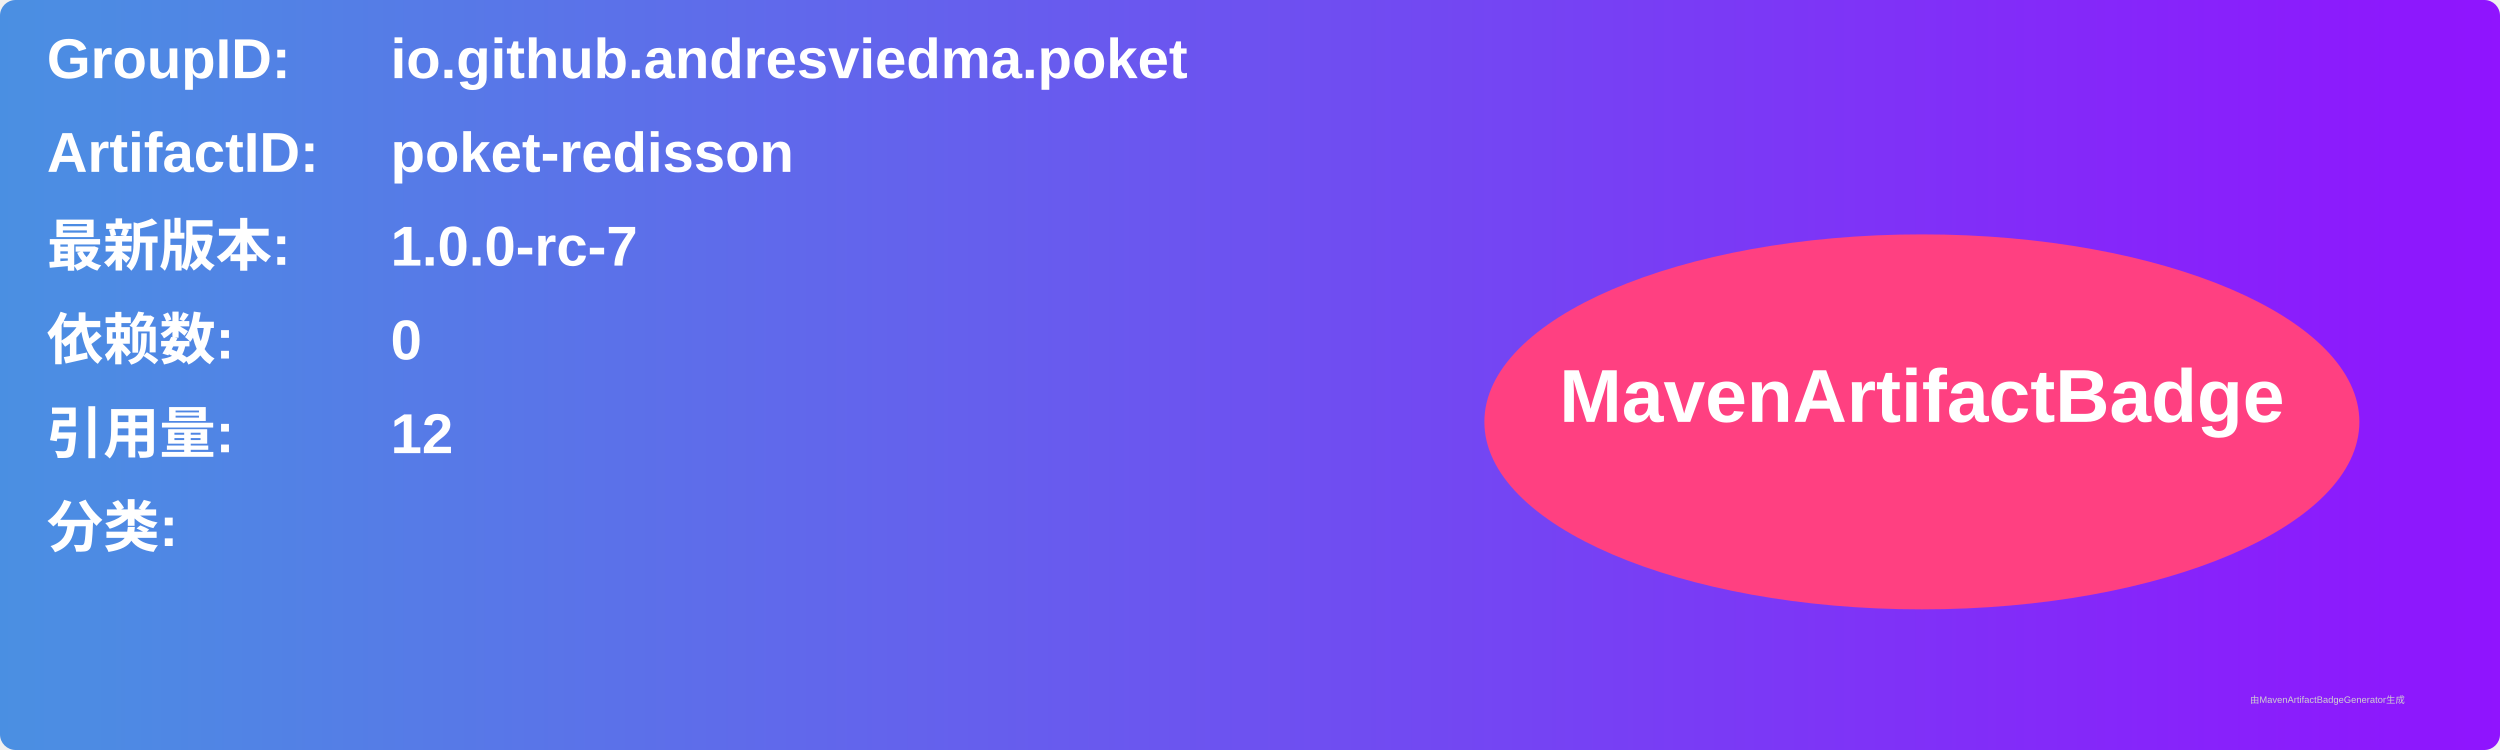
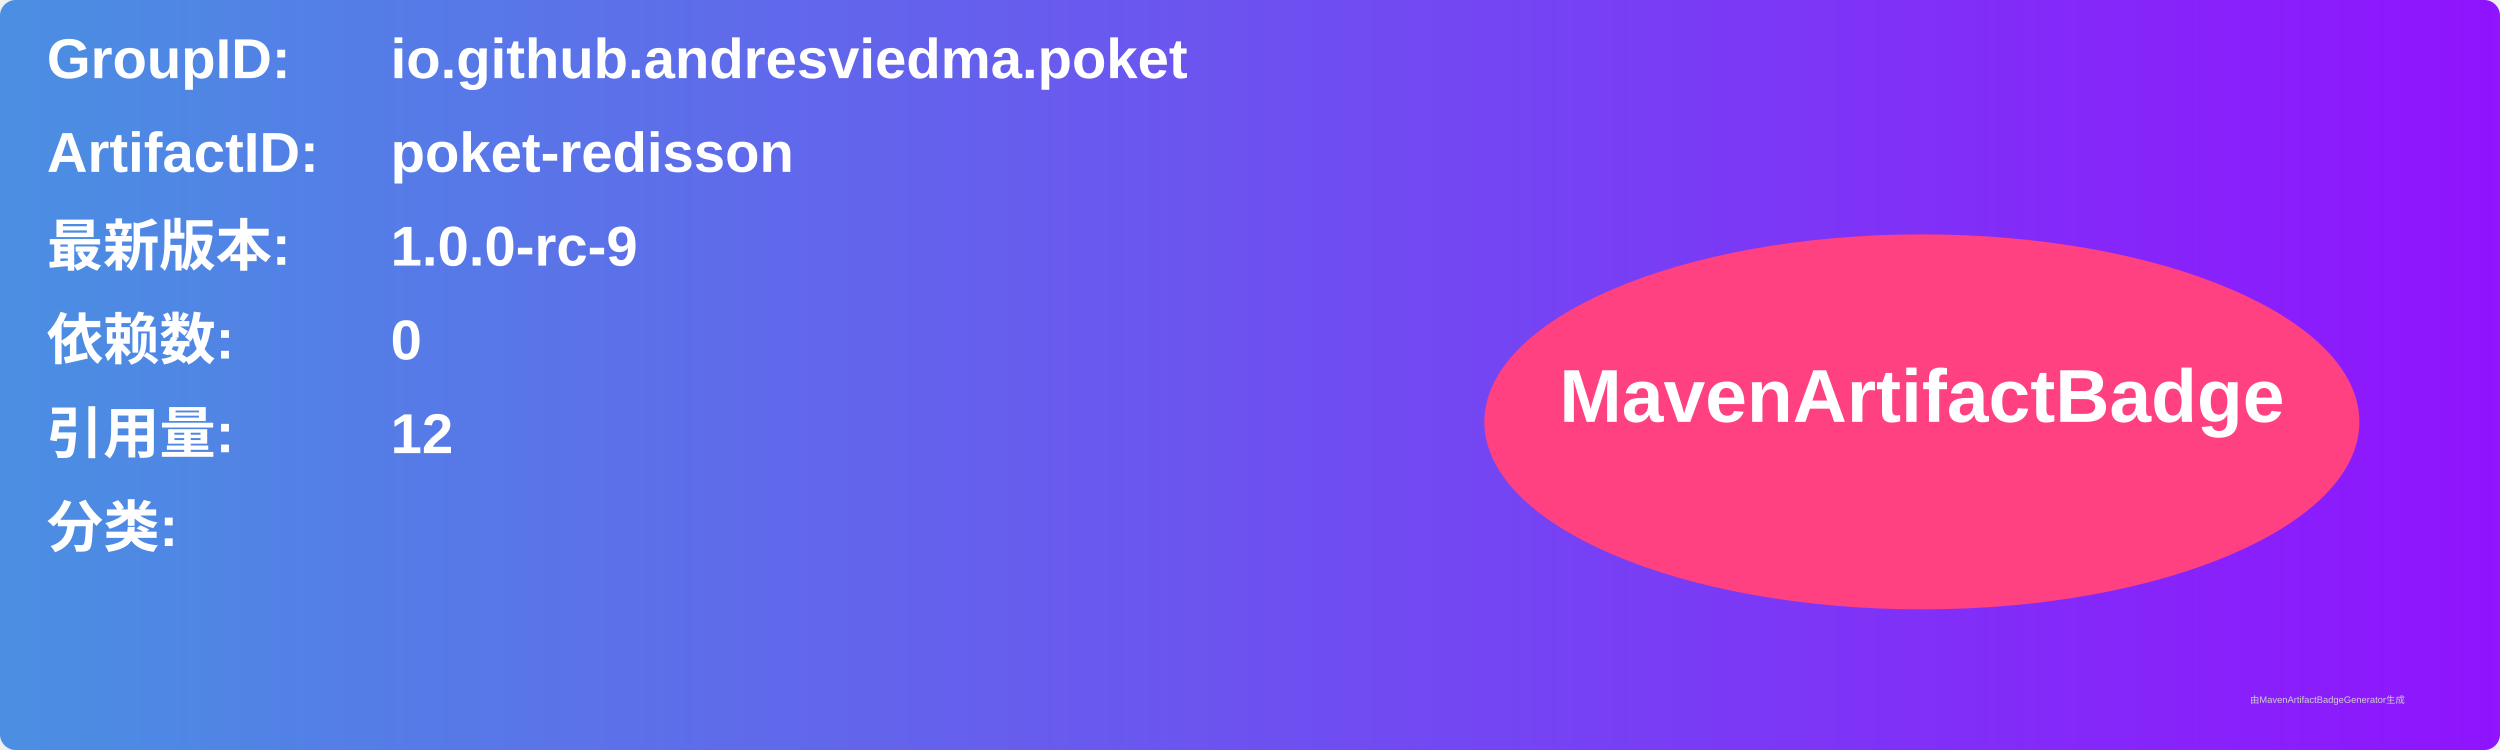
<svg xmlns="http://www.w3.org/2000/svg" width="800" height="240" viewBox="0 0 800 240">
  <linearGradient id="grad" x1="0%" y1="0%" x2="100%" y2="0%">
    <stop offset="0%" stop-color="#4a90e2" />
    <stop offset="100%" stop-color="#9013fe" />
  </linearGradient>
  <rect width="100%" height="100%" rx="5" ry="5" fill="url(#grad)" />
  <g transform="translate(15, 15)">
    <text x="0" y="10" font-family="Arial" font-size="18" fill="white" font-weight="bold" width="260">GroupID:</text>
    <text x="110" y="10" font-family="Arial" font-size="18" fill="white" font-weight="bold" width="460">io.github.andresviedma.poket</text>
    <text x="0" y="40" font-family="Arial" font-size="18" fill="white" font-weight="bold" width="260">ArtifactID:</text>
    <text x="110" y="40" font-family="Arial" font-size="18" fill="white" font-weight="bold" width="460">poket-redisson</text>
    <text x="0" y="70" font-family="Arial" font-size="18" fill="white" font-weight="bold">最新版本:</text>
    <text x="110" y="70" font-family="Arial" font-size="18" fill="white" font-weight="bold">
-       <tspan font-weight="bold">1.0.0-rc-7</tspan>
+       <tspan font-weight="bold">1.0.0-rc-9</tspan>
    </text>
    <text x="0" y="100" font-family="Arial" font-size="18" fill="white" font-weight="bold">依赖数: </text>
    <text x="110" y="100" font-family="Arial" font-size="18" fill="white">
      <tspan font-weight="bold">0</tspan>
    </text>
    <text x="0" y="130" font-family="Arial" font-size="18" fill="white" font-weight="bold">引用量: </text>
    <text x="110" y="130" font-family="Arial" font-size="18" fill="white">
      <tspan font-weight="bold">12</tspan>
    </text>
    <text x="0" y="160" font-family="Arial" font-size="18" fill="white" font-weight="bold">分类:</text>
    <text x="10" y="190" font-family="Arial" font-size="10" fill="white">
      <tspan font-weight="bold" />
    </text>
    <ellipse cx="600" cy="120" rx="140" ry="60" fill="#ff4081" />
    <text x="600" y="120" text-anchor="middle" font-family="Arial" font-size="24" fill="white" font-weight="bold">MavenArtifactBadge</text>
  </g>
  <text x="720" y="225" font-family="Arial" font-size="3" fill="#d0d0d0">由MavenArtifactBadgeGenerator生成</text>
</svg>
